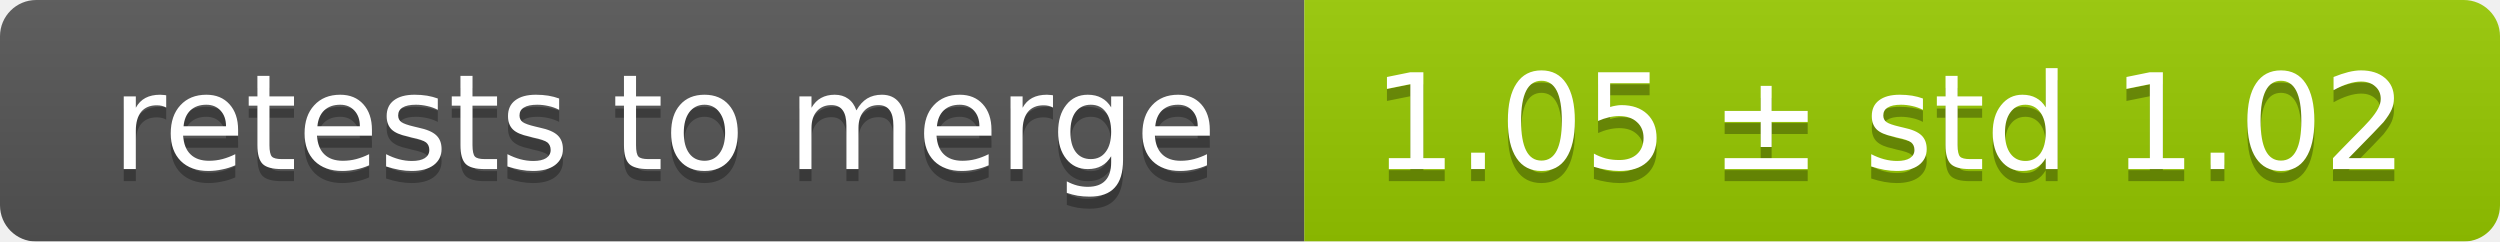
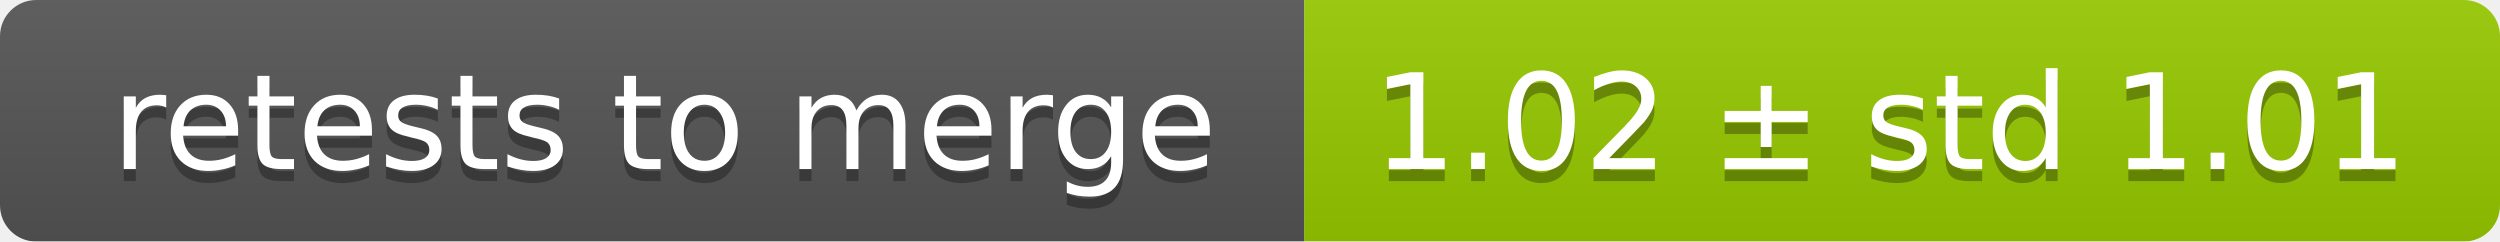
<svg xmlns="http://www.w3.org/2000/svg" width="207" height="20">
  <linearGradient id="smooth" x2="0" y2="100%">
    <stop offset="0" stop-color="#bbb" stop-opacity=".1" />
    <stop offset="1" stop-opacity=".1" />
  </linearGradient>
  <mask id="round">
    <rect width="207" height="20" rx="3" fill="#fff" />
  </mask>
  <g mask="url(#round)">
    <rect width="108" height="20" fill="#555" />
    <rect x="108" width="99" height="20" fill="#97ca00" />
    <rect width="207" height="20" fill="url(#smooth)" />
  </g>
  <g fill="#fff" text-anchor="middle" font-family="DejaVu Sans,Verdana,Geneva,sans-serif" font-size="11">
    <text x="55" y="15" fill="#010101" fill-opacity=".3">retests to merge</text>
    <text x="55" y="14">retests to merge</text>
-     <text x="156.5" y="15" fill="#010101" fill-opacity=".3">1.05 ± std 1.02</text>
-     <text x="156.5" y="14">1.05 ± std 1.02</text>
+     <text x="156.5" y="15" fill="#010101" fill-opacity=".3">1.02 ± std 1.01</text>
+     <text x="156.5" y="14">1.02 ± std 1.01</text>
  </g>
</svg>
